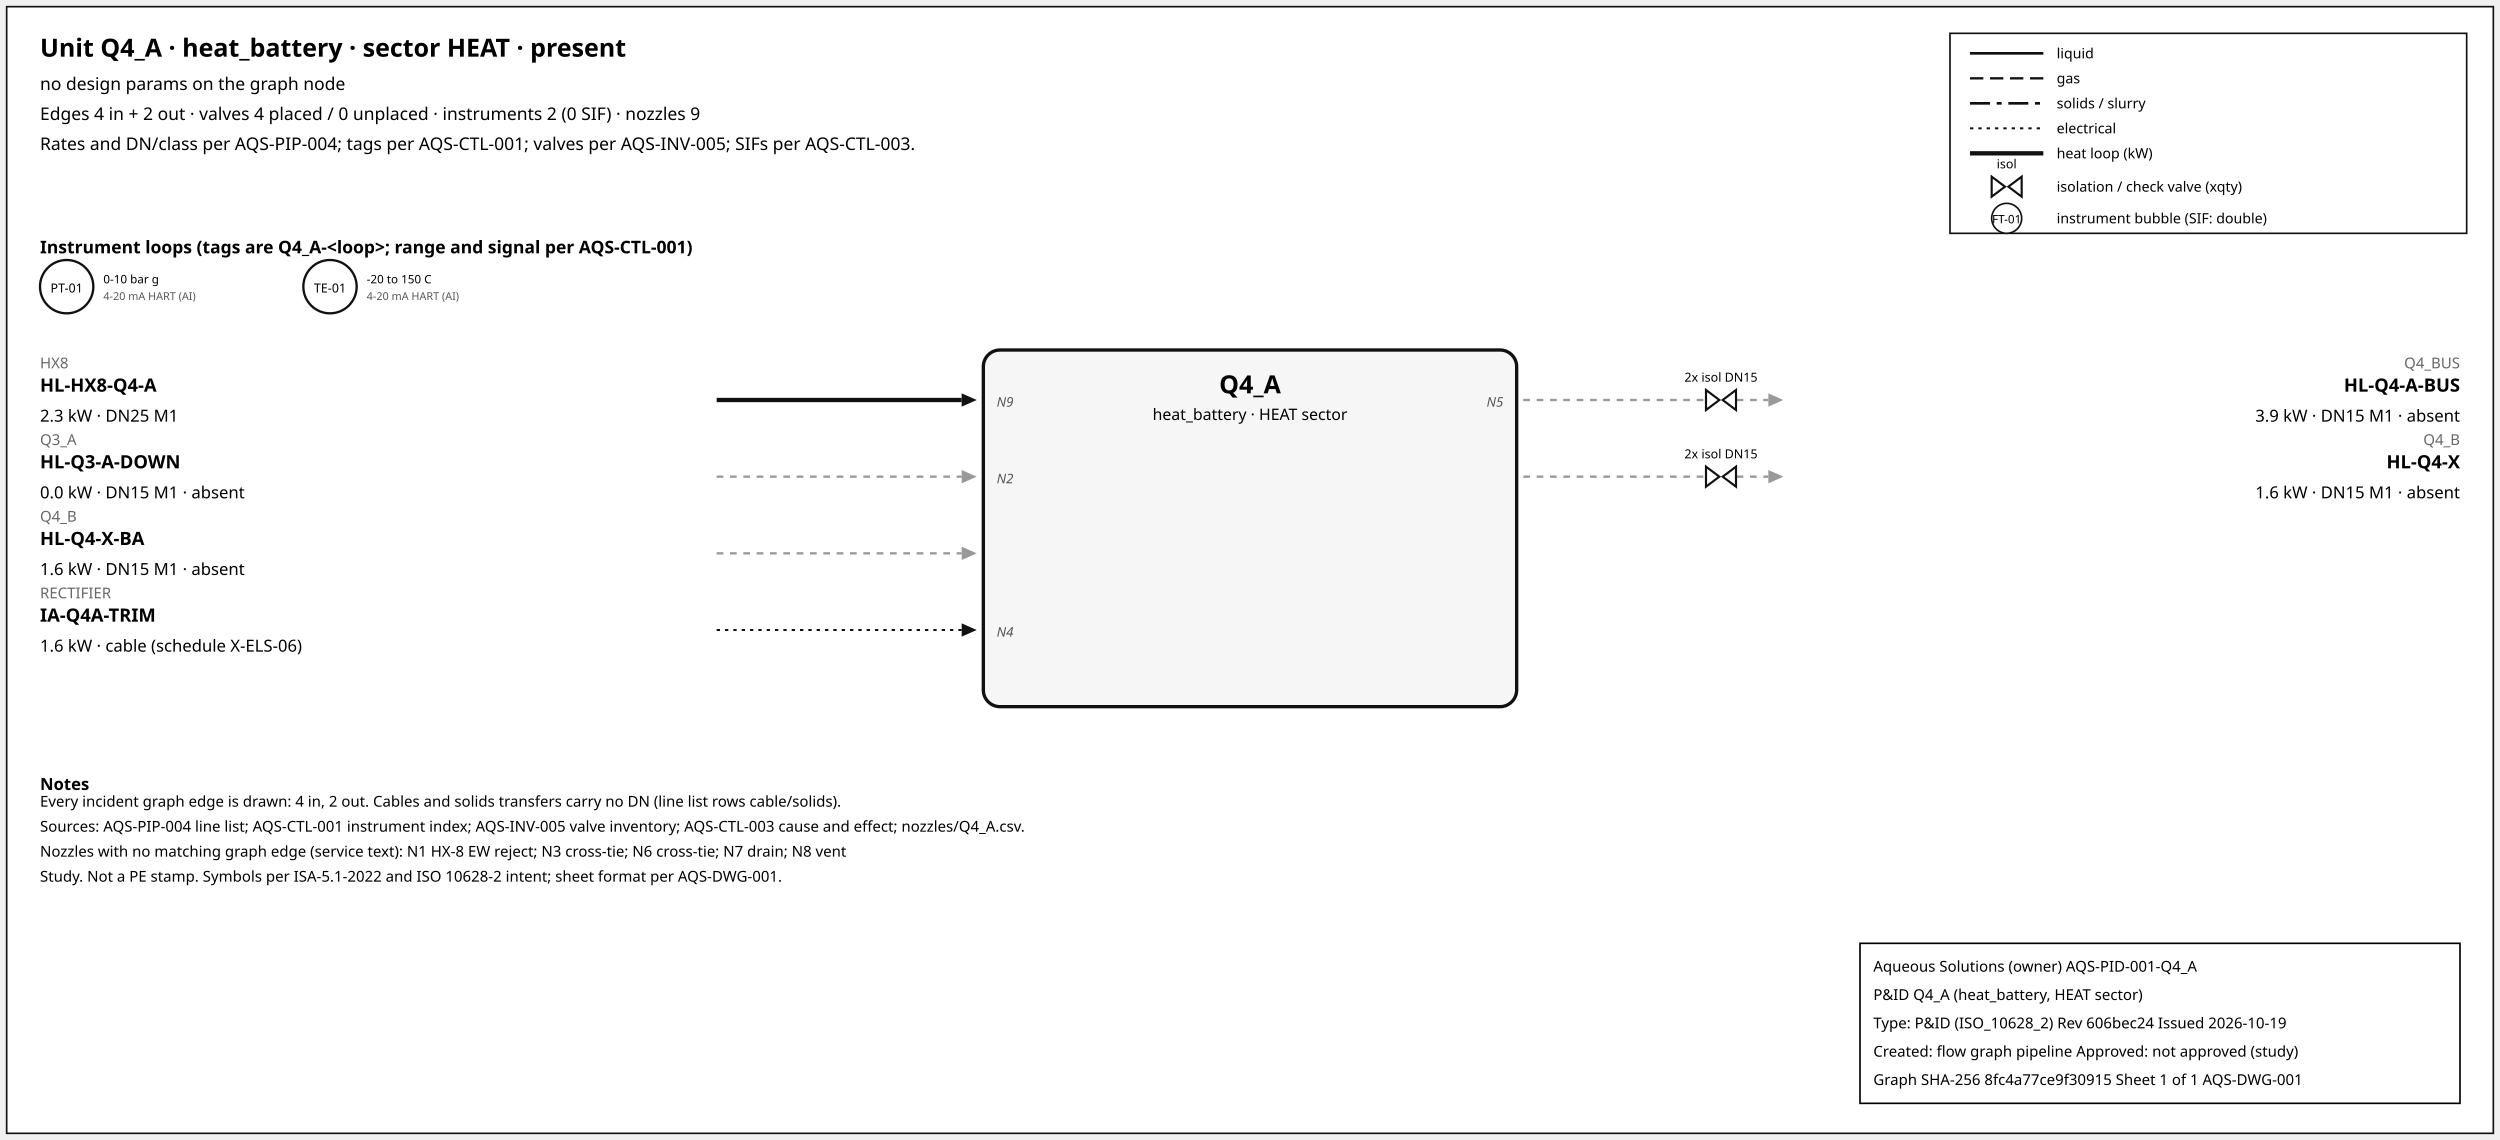
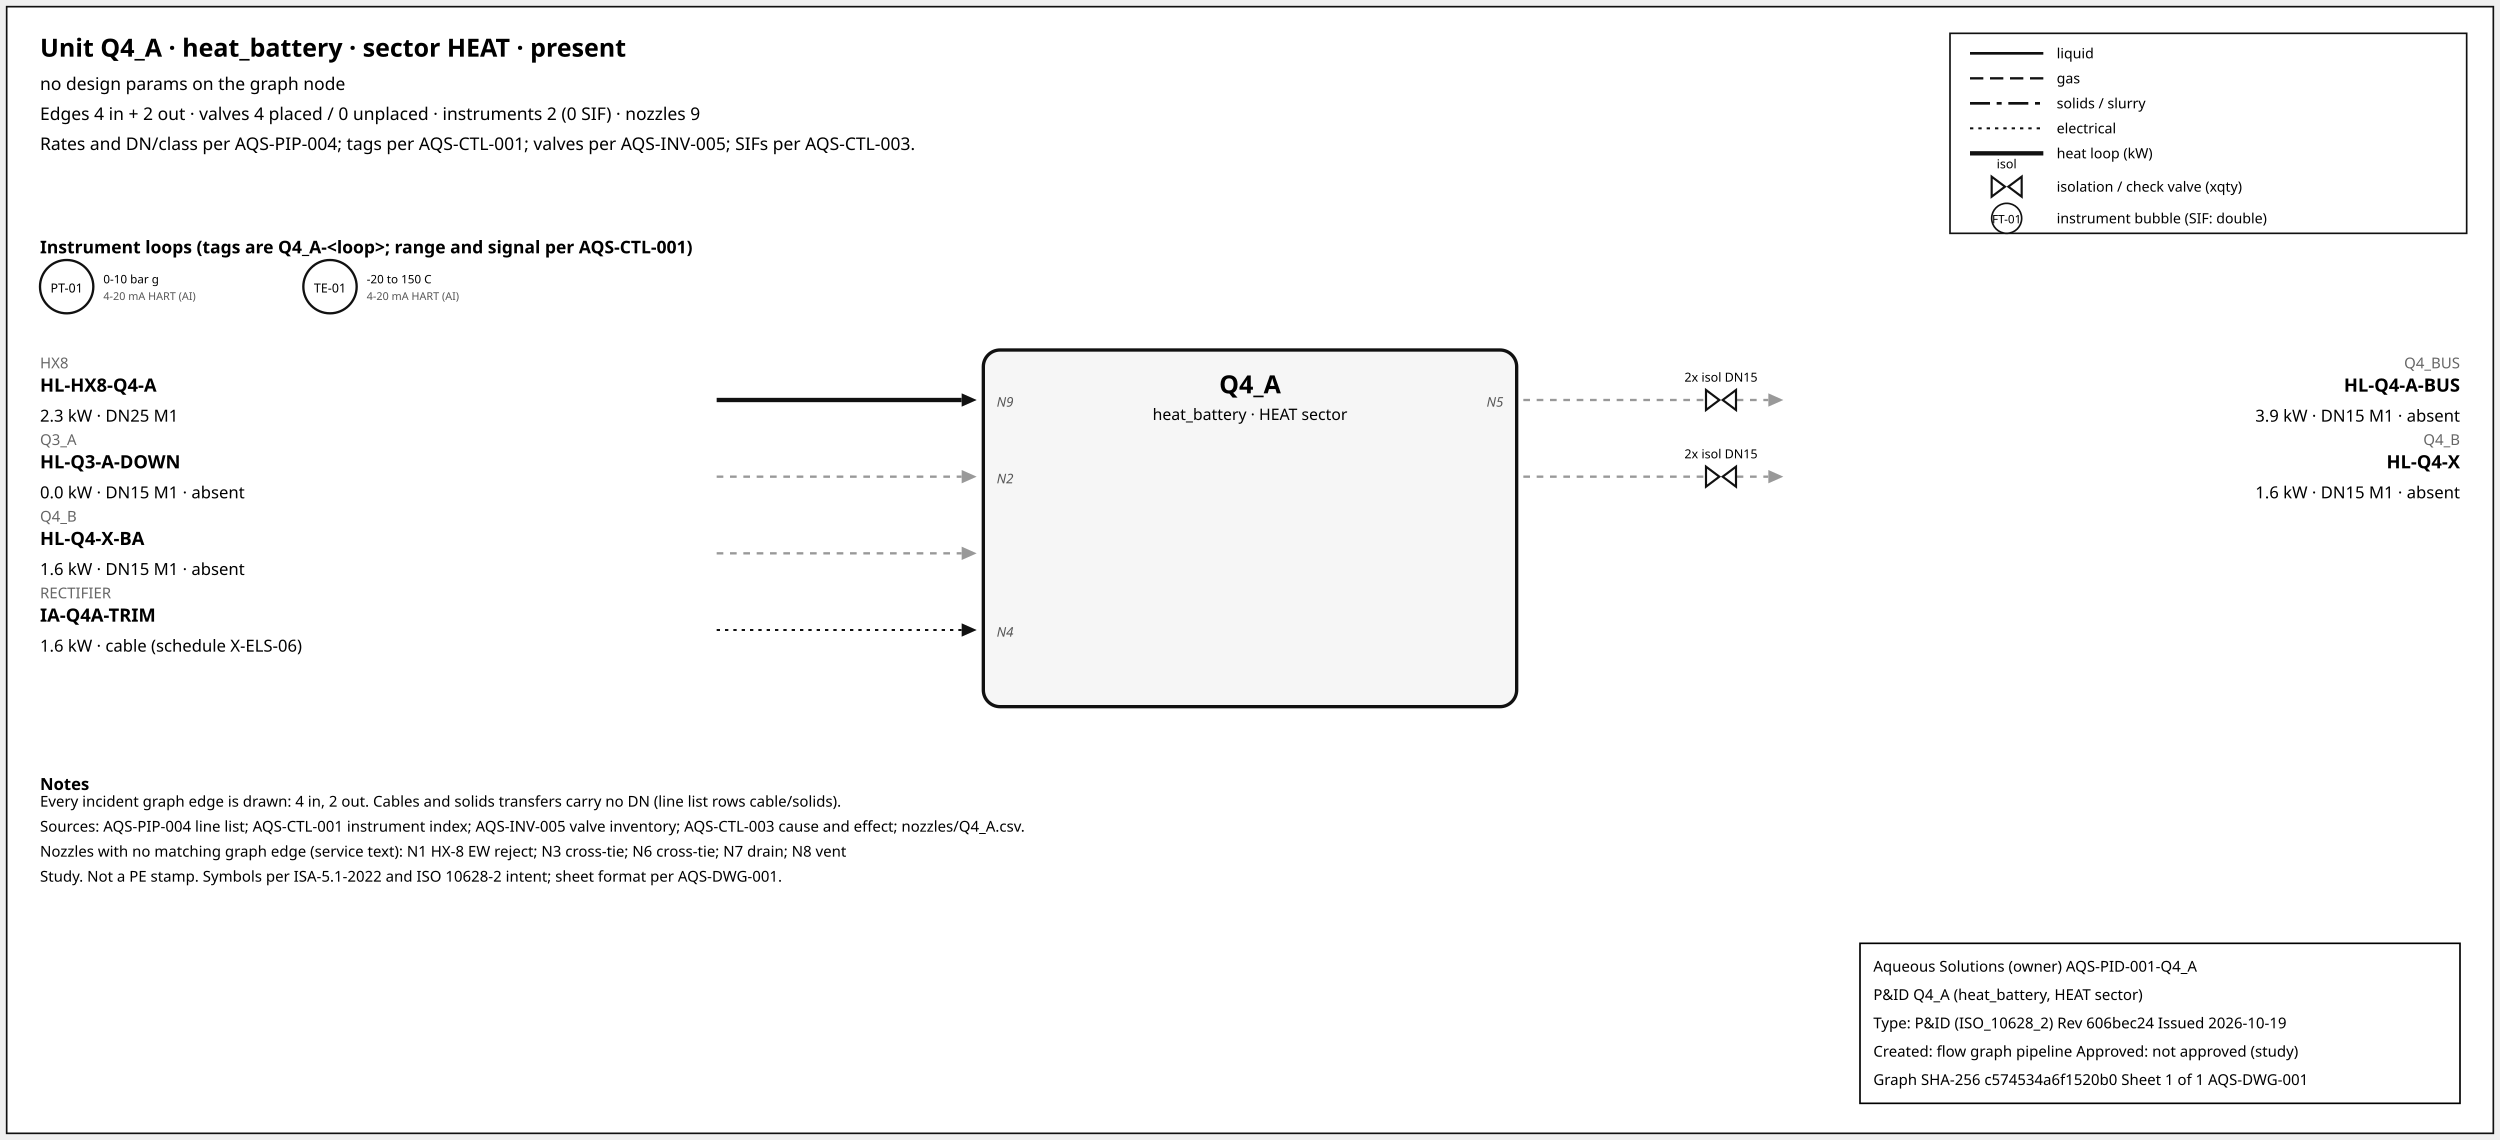
<svg xmlns="http://www.w3.org/2000/svg" width="1500" height="684" font-family="sans-serif">
  <rect x="4" y="4" width="1492" height="676" fill="white" stroke="#111" />
  <text x="24" y="34" font-size="15" font-weight="600">Unit Q4_A · heat_battery · sector HEAT · present</text>
  <text x="24" y="54" font-size="10.5">no design params on the graph node</text>
  <text x="24" y="72" font-size="10.5">Edges 4 in + 2 out · valves 4 placed / 0 unplaced · instruments 2 (0 SIF) · nozzles 9</text>
  <text x="24" y="90" font-size="10.5">Rates and DN/class per AQS-PIP-004; tags per AQS-CTL-001; valves per AQS-INV-005; SIFs per AQS-CTL-003.</text>
  <rect x="1170" y="20" width="310" height="120" fill="white" stroke="#111" />
  <line x1="1182" y1="32" x2="1226" y2="32" stroke="#111" stroke-width="1.6" />
  <text x="1234" y="35" font-size="8.5">liquid</text>
  <line x1="1182" y1="47" x2="1226" y2="47" stroke="#111" stroke-width="1.4" stroke-dasharray="8,4" />
  <text x="1234" y="50" font-size="8.5">gas</text>
  <line x1="1182" y1="62" x2="1226" y2="62" stroke="#111" stroke-width="1.6" stroke-dasharray="12,4,3,4" />
  <text x="1234" y="65" font-size="8.5">solids / slurry</text>
  <line x1="1182" y1="77" x2="1226" y2="77" stroke="#111" stroke-width="1.2" stroke-dasharray="2,3" />
  <text x="1234" y="80" font-size="8.5">electrical</text>
  <line x1="1182" y1="92" x2="1226" y2="92" stroke="#111" stroke-width="2.6" />
  <text x="1234" y="95" font-size="8.5">heat loop (kW)</text>
  <path d="M 1195.0,106 L 1203.0,112 L 1195.0,118 Z M 1213.0,106 L 1205.0,112 L 1213.0,118 Z" fill="white" stroke="#111" stroke-width="1.3" />
  <text x="1204.0" y="101.0" font-size="7.5" text-anchor="middle">isol</text>
  <text x="1234" y="115" font-size="8.5">isolation / check valve (xqty)</text>
  <circle cx="1204" cy="131" r="9" fill="white" stroke="#111" />
  <text x="1204" y="134" font-size="7" text-anchor="middle">FT-01</text>
  <text x="1234" y="134" font-size="8.5">instrument bubble (SIF: double)</text>
  <text x="24" y="152" font-size="10.5" font-weight="600">Instrument loops (tags are Q4_A-&lt;loop&gt;; range and signal per AQS-CTL-001)</text>
  <circle cx="40" cy="172" r="16" fill="white" stroke="#111" stroke-width="1.4" />
  <text x="40" y="175.5" font-size="7.5" text-anchor="middle">PT-01</text>
  <text x="62" y="170" font-size="7">0-10 bar g</text>
  <text x="62" y="180" font-size="6.5" fill="#555">4-20 mA HART (AI)</text>
  <circle cx="198" cy="172" r="16" fill="white" stroke="#111" stroke-width="1.4" />
  <text x="198" y="175.5" font-size="7.5" text-anchor="middle">TE-01</text>
  <text x="220" y="170" font-size="7">-20 to 150 C</text>
  <text x="220" y="180" font-size="6.5" fill="#555">4-20 mA HART (AI)</text>
  <rect x="590" y="210" width="320" height="214" rx="10" fill="#f6f6f6" stroke="#111" stroke-width="2" />
  <text x="750.0" y="236" font-size="15" font-weight="700" text-anchor="middle">Q4_A</text>
  <text x="750.0" y="252" font-size="9.5" text-anchor="middle">heat_battery · HEAT sector</text>
  <line x1="430" y1="240" x2="577" y2="240" stroke="#111" stroke-width="2.6" class="edge-in" />
  <polygon points="586,240 577,236 577,244" fill="#111" />
  <text x="24" y="221" font-size="9" fill="#666" text-anchor="start">HX8</text>
  <text x="24" y="235" font-size="11" font-weight="600" text-anchor="start">HL-HX8-Q4-A</text>
  <text x="24" y="253" font-size="10" text-anchor="start">2.3 kW · DN25 M1</text>
  <text x="598" y="244" font-size="8" font-style="italic" fill="#555" text-anchor="start">N9</text>
  <line x1="430" y1="286" x2="577" y2="286" stroke="#999" stroke-width="1.4" stroke-dasharray="4,4" class="edge-in" />
  <polygon points="586,286 577,282 577,290" fill="#999" />
  <text x="24" y="267" font-size="9" fill="#666" text-anchor="start">Q3_A</text>
  <text x="24" y="281" font-size="11" font-weight="600" text-anchor="start">HL-Q3-A-DOWN</text>
  <text x="24" y="299" font-size="10" text-anchor="start">0.0 kW · DN15 M1 · absent</text>
  <text x="598" y="290" font-size="8" font-style="italic" fill="#555" text-anchor="start">N2</text>
  <line x1="430" y1="332" x2="577" y2="332" stroke="#999" stroke-width="1.4" stroke-dasharray="4,4" class="edge-in" />
  <polygon points="586,332 577,328 577,336" fill="#999" />
  <text x="24" y="313" font-size="9" fill="#666" text-anchor="start">Q4_B</text>
  <text x="24" y="327" font-size="11" font-weight="600" text-anchor="start">HL-Q4-X-BA</text>
  <text x="24" y="345" font-size="10" text-anchor="start">1.6 kW · DN15 M1 · absent</text>
  <line x1="430" y1="378" x2="577" y2="378" stroke="#111" stroke-width="1.2" stroke-dasharray="2,3" class="edge-in" />
  <polygon points="586,378 577,374 577,382" fill="#111" />
  <text x="24" y="359" font-size="9" fill="#666" text-anchor="start">RECTIFIER</text>
  <text x="24" y="373" font-size="11" font-weight="600" text-anchor="start">IA-Q4A-TRIM</text>
  <text x="24" y="391" font-size="10" text-anchor="start">1.6 kW · cable (schedule X-ELS-06)</text>
  <text x="598" y="382" font-size="8" font-style="italic" fill="#555" text-anchor="start">N4</text>
  <line x1="914" y1="240" x2="1061" y2="240" stroke="#999" stroke-width="1.4" stroke-dasharray="4,4" class="edge-out" />
  <polygon points="1070,240 1061,236 1061,244" fill="#999" />
  <text x="1476" y="221" font-size="9" fill="#666" text-anchor="end">Q4_BUS</text>
  <text x="1476" y="235" font-size="11" font-weight="600" text-anchor="end">HL-Q4-A-BUS</text>
  <text x="1476" y="253" font-size="10" text-anchor="end">3.9 kW · DN15 M1 · absent</text>
  <text x="902" y="244" font-size="8" font-style="italic" fill="#555" text-anchor="end">N5</text>
  <path d="M 1023.6,234 L 1031.6,240 L 1023.6,246 Z M 1041.6,234 L 1033.6,240 L 1041.6,246 Z" fill="white" stroke="#111" stroke-width="1.3" />
  <text x="1032.6" y="229.0" font-size="7.5" text-anchor="middle">2x isol DN15</text>
  <line x1="914" y1="286" x2="1061" y2="286" stroke="#999" stroke-width="1.4" stroke-dasharray="4,4" class="edge-out" />
  <polygon points="1070,286 1061,282 1061,290" fill="#999" />
  <text x="1476" y="267" font-size="9" fill="#666" text-anchor="end">Q4_B</text>
  <text x="1476" y="281" font-size="11" font-weight="600" text-anchor="end">HL-Q4-X</text>
  <text x="1476" y="299" font-size="10" text-anchor="end">1.6 kW · DN15 M1 · absent</text>
  <path d="M 1023.6,280 L 1031.6,286 L 1023.6,292 Z M 1041.6,280 L 1033.6,286 L 1041.6,292 Z" fill="white" stroke="#111" stroke-width="1.3" />
  <text x="1032.6" y="275.0" font-size="7.5" text-anchor="middle">2x isol DN15</text>
  <text x="24" y="474" font-size="10" font-weight="600">Notes</text>
  <text x="24" y="484" font-size="9">Every incident graph edge is drawn: 4 in, 2 out. Cables and solids transfers carry no DN (line list rows cable/solids).</text>
  <text x="24" y="499" font-size="9">Sources: AQS-PIP-004 line list; AQS-CTL-001 instrument index; AQS-INV-005 valve inventory; AQS-CTL-003 cause and effect; nozzles/Q4_A.csv.</text>
  <text x="24" y="514" font-size="9">Nozzles with no matching graph edge (service text): N1 HX-8 EW reject; N3 cross-tie; N6 cross-tie; N7 drain; N8 vent</text>
  <text x="24" y="529" font-size="9">Study. Not a PE stamp. Symbols per ISA-5.1-2022 and ISO 10628-2 intent; sheet format per AQS-DWG-001.</text>
  <g id="aqs-title-block">
    <rect x="1116" y="566" width="360" height="96" fill="white" stroke="black" stroke-width="1" />
    <text x="1124" y="583" font-size="9">Aqueous Solutions (owner)   AQS-PID-001-Q4_A</text>
    <text x="1124" y="600" font-size="9">P&amp;ID Q4_A (heat_battery, HEAT sector)</text>
    <text x="1124" y="617" font-size="9">Type: P&amp;ID (ISO_10628_2)   Rev 606bec24   Issued 2026-10-19</text>
    <text x="1124" y="634" font-size="9">Created: flow graph pipeline   Approved: not approved (study)</text>
-     <text x="1124" y="651" font-size="9">Graph SHA-256 8fc4a77ce9f30915   Sheet 1 of 1   AQS-DWG-001</text>
+     <text x="1124" y="651" font-size="9">Graph SHA-256 c574534a6f1520b0   Sheet 1 of 1   AQS-DWG-001</text>
  </g>
</svg>
